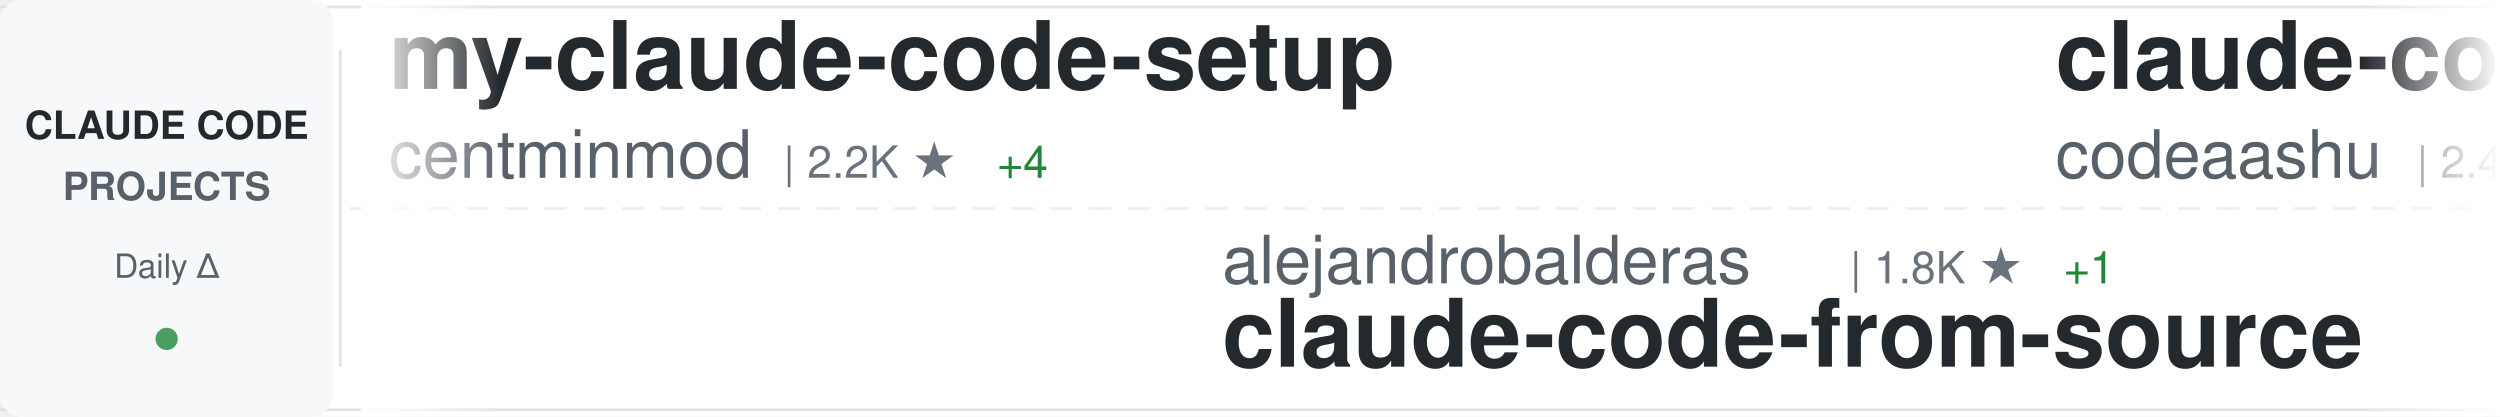
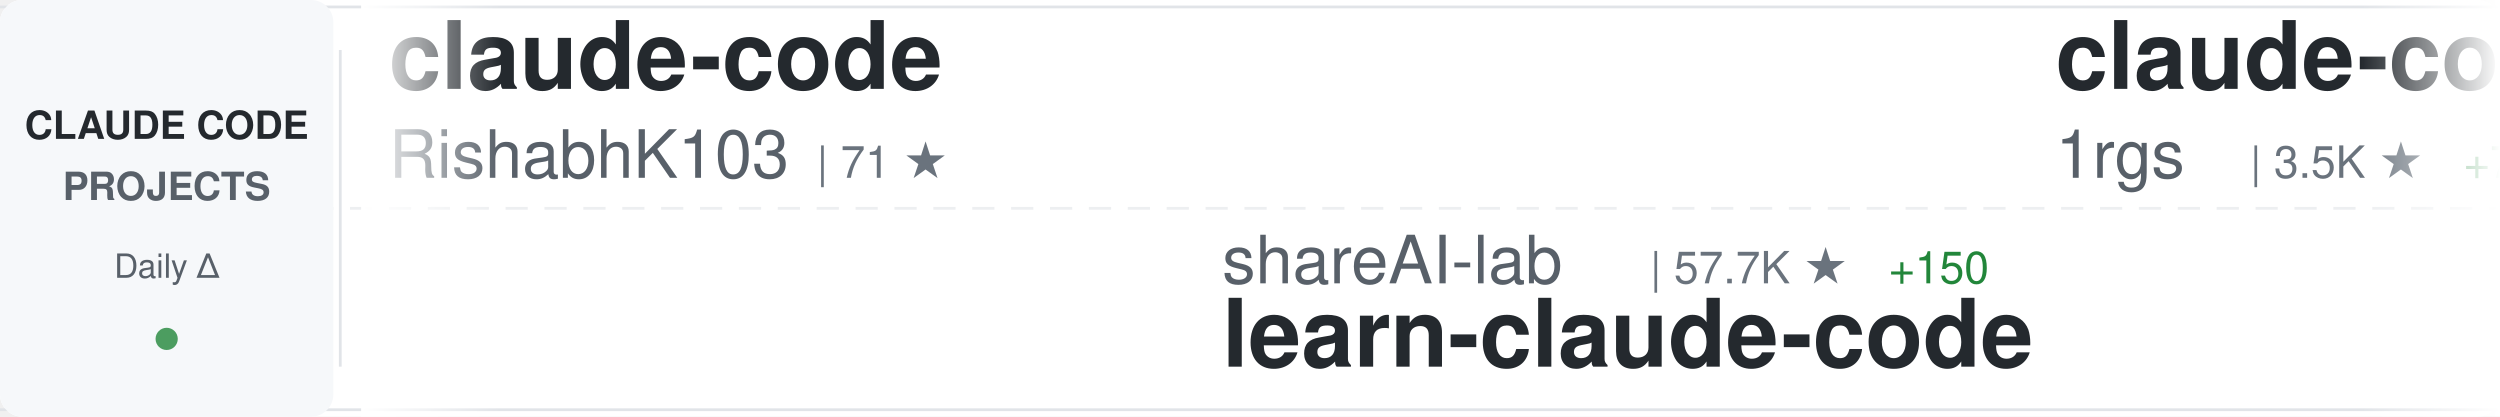
<svg xmlns="http://www.w3.org/2000/svg" width="900" height="150">
  <defs>
    <linearGradient id="awesomeLeftFade" x1="0%" y1="0%" x2="100%" y2="0%">
      <stop offset="0%" style="stop-color:#ffffff;stop-opacity:1" />
      <stop offset="100%" style="stop-color:#ffffff;stop-opacity:0" />
    </linearGradient>
    <linearGradient id="awesomeRightFade" x1="0%" y1="0%" x2="100%" y2="0%">
      <stop offset="0%" style="stop-color:#ffffff;stop-opacity:0" />
      <stop offset="100%" style="stop-color:#ffffff;stop-opacity:1" />
    </linearGradient>
  </defs>
  <rect width="900" height="150" fill="#ffffff" rx="8" />
  <rect x="0" y="2" width="900" height="1" fill="#e1e4e8" />
  <rect x="0" y="147" width="900" height="1" fill="#e1e4e8" />
  <line x1="0" y1="75" x2="900" y2="75" stroke="#e1e4e8" stroke-width="1" stroke-dasharray="8 6" opacity="0.6" />
  <rect x="0" y="0" width="120" height="150" fill="#f6f8fa" rx="8" />
  <text x="60" y="50" font-family="-apple-system, BlinkMacSystemFont, 'Segoe UI', Helvetica, Arial, sans-serif" font-size="14" font-weight="600" fill="#24292e" text-anchor="middle">CLAUDE CODE</text>
  <text x="60" y="72" font-family="-apple-system, BlinkMacSystemFont, 'Segoe UI', Helvetica, Arial, sans-serif" font-size="14" font-weight="600" fill="#586069" text-anchor="middle">PROJECTS</text>
  <text x="60" y="100" font-family="-apple-system, BlinkMacSystemFont, 'Segoe UI', Helvetica, Arial, sans-serif" font-size="12" font-weight="500" fill="#586069" text-anchor="middle">Daily Δ</text>
  <circle cx="60" cy="122" r="4" fill="#22863a" opacity="0.8" />
  <rect x="122" y="18" width="1" height="114" fill="#e1e4e8" />
  <clipPath id="awesomeTickerClip">
    <rect x="130" y="0" width="770" height="150" />
  </clipPath>
  <g clip-path="url(#awesomeTickerClip)">
    <g id="awesomeTickerItems">
      <animateTransform attributeName="transform" attributeType="XML" type="translate" from="0 0" to="-3000 0" dur="54s" repeatCount="indefinite" />
      <g transform="translate(0, 0)">
-         <text x="140" y="32" font-family="-apple-system, BlinkMacSystemFont, 'Segoe UI', Helvetica, Arial, sans-serif" font-size="34" font-weight="600" fill="#24292e">my-claude-code-setup</text>
-         <text x="140" y="64" font-family="-apple-system, BlinkMacSystemFont, 'Segoe UI', Helvetica, Arial, sans-serif" font-size="24" font-weight="400" fill="#586069">centminmod</text>
-         <text x="282" y="64" font-family="-apple-system, BlinkMacSystemFont, 'Segoe UI', Helvetica, Arial, sans-serif" font-size="16" font-weight="500" fill="#6a737d">| 2.2K ★</text>
-         <text x="359" y="64" font-family="-apple-system, BlinkMacSystemFont, 'Segoe UI', Helvetica, Arial, sans-serif" font-size="16" font-weight="500" fill="#22863a"> +4</text>
+         <text x="140" y="32" font-family="-apple-system, BlinkMacSystemFont, 'Segoe UI', Helvetica, Arial, sans-serif" font-size="34" font-weight="600" fill="#24292e">claude-code</text>
+         <text x="140" y="64" font-family="-apple-system, BlinkMacSystemFont, 'Segoe UI', Helvetica, Arial, sans-serif" font-size="24" font-weight="400" fill="#586069">RishabhK103</text>
+         <text x="294" y="64" font-family="-apple-system, BlinkMacSystemFont, 'Segoe UI', Helvetica, Arial, sans-serif" font-size="16" font-weight="500" fill="#6a737d">| 71 ★</text>
      </g>
      <g transform="translate(300, 0)">
-         <text x="140" y="102" font-family="-apple-system, BlinkMacSystemFont, 'Segoe UI', Helvetica, Arial, sans-serif" font-size="24" font-weight="400" fill="#586069">alejandrobalderas</text>
-         <text x="366" y="102" font-family="-apple-system, BlinkMacSystemFont, 'Segoe UI', Helvetica, Arial, sans-serif" font-size="16" font-weight="500" fill="#6a737d">| 1.8K ★</text>
-         <text x="443" y="102" font-family="-apple-system, BlinkMacSystemFont, 'Segoe UI', Helvetica, Arial, sans-serif" font-size="16" font-weight="500" fill="#22863a"> +1</text>
-         <text x="140" y="132" font-family="-apple-system, BlinkMacSystemFont, 'Segoe UI', Helvetica, Arial, sans-serif" font-size="34" font-weight="600" fill="#24292e">claude-code-from-source</text>
+         <text x="140" y="102" font-family="-apple-system, BlinkMacSystemFont, 'Segoe UI', Helvetica, Arial, sans-serif" font-size="24" font-weight="400" fill="#586069">shareAI-lab</text>
+         <text x="294" y="102" font-family="-apple-system, BlinkMacSystemFont, 'Segoe UI', Helvetica, Arial, sans-serif" font-size="16" font-weight="500" fill="#6a737d">| 57.7K ★</text>
+         <text x="380" y="102" font-family="-apple-system, BlinkMacSystemFont, 'Segoe UI', Helvetica, Arial, sans-serif" font-size="16" font-weight="500" fill="#22863a"> +150</text>
+         <text x="140" y="132" font-family="-apple-system, BlinkMacSystemFont, 'Segoe UI', Helvetica, Arial, sans-serif" font-size="34" font-weight="600" fill="#24292e">learn-claude-code</text>
      </g>
      <g transform="translate(600, 0)">
-         <text x="140" y="32" font-family="-apple-system, BlinkMacSystemFont, 'Segoe UI', Helvetica, Arial, sans-serif" font-size="34" font-weight="600" fill="#24292e">claude-code</text>
-         <text x="140" y="64" font-family="-apple-system, BlinkMacSystemFont, 'Segoe UI', Helvetica, Arial, sans-serif" font-size="24" font-weight="400" fill="#586069">codeaashu</text>
-         <text x="270" y="64" font-family="-apple-system, BlinkMacSystemFont, 'Segoe UI', Helvetica, Arial, sans-serif" font-size="16" font-weight="500" fill="#6a737d">| 2.4K ★</text>
-         <text x="347" y="64" font-family="-apple-system, BlinkMacSystemFont, 'Segoe UI', Helvetica, Arial, sans-serif" font-size="16" font-weight="500" fill="#22863a"> +17</text>
+         <text x="140" y="32" font-family="-apple-system, BlinkMacSystemFont, 'Segoe UI', Helvetica, Arial, sans-serif" font-size="34" font-weight="600" fill="#24292e">claude-code-proxy</text>
+         <text x="140" y="64" font-family="-apple-system, BlinkMacSystemFont, 'Segoe UI', Helvetica, Arial, sans-serif" font-size="24" font-weight="400" fill="#586069">1rgs</text>
+         <text x="210" y="64" font-family="-apple-system, BlinkMacSystemFont, 'Segoe UI', Helvetica, Arial, sans-serif" font-size="16" font-weight="500" fill="#6a737d">| 3.5K ★</text>
+         <text x="287" y="64" font-family="-apple-system, BlinkMacSystemFont, 'Segoe UI', Helvetica, Arial, sans-serif" font-size="16" font-weight="500" fill="#22863a"> +7</text>
      </g>
      <g transform="translate(900, 0)">
-         <text x="140" y="102" font-family="-apple-system, BlinkMacSystemFont, 'Segoe UI', Helvetica, Arial, sans-serif" font-size="24" font-weight="400" fill="#586069">Yeachan-Heo</text>
-         <text x="294" y="102" font-family="-apple-system, BlinkMacSystemFont, 'Segoe UI', Helvetica, Arial, sans-serif" font-size="16" font-weight="500" fill="#6a737d">| 32.1K ★</text>
-         <text x="380" y="102" font-family="-apple-system, BlinkMacSystemFont, 'Segoe UI', Helvetica, Arial, sans-serif" font-size="16" font-weight="500" fill="#22863a"> +143</text>
-         <text x="140" y="132" font-family="-apple-system, BlinkMacSystemFont, 'Segoe UI', Helvetica, Arial, sans-serif" font-size="34" font-weight="600" fill="#24292e">oh-my-claudecode</text>
+         <text x="140" y="102" font-family="-apple-system, BlinkMacSystemFont, 'Segoe UI', Helvetica, Arial, sans-serif" font-size="24" font-weight="400" fill="#586069">chiragjoshi12</text>
+         <text x="318" y="102" font-family="-apple-system, BlinkMacSystemFont, 'Segoe UI', Helvetica, Arial, sans-serif" font-size="16" font-weight="500" fill="#6a737d">| 196 ★</text>
+         <text x="386" y="102" font-family="-apple-system, BlinkMacSystemFont, 'Segoe UI', Helvetica, Arial, sans-serif" font-size="16" font-weight="500" fill="#22863a"> +1</text>
+         <text x="140" y="132" font-family="-apple-system, BlinkMacSystemFont, 'Segoe UI', Helvetica, Arial, sans-serif" font-size="34" font-weight="600" fill="#24292e">claude-code</text>
      </g>
      <g transform="translate(1200, 0)">
-         <text x="140" y="32" font-family="-apple-system, BlinkMacSystemFont, 'Segoe UI', Helvetica, Arial, sans-serif" font-size="34" font-weight="600" fill="#24292e">claude-code-pm-course</text>
-         <text x="140" y="64" font-family="-apple-system, BlinkMacSystemFont, 'Segoe UI', Helvetica, Arial, sans-serif" font-size="24" font-weight="400" fill="#586069">carlvellotti</text>
-         <text x="306" y="64" font-family="-apple-system, BlinkMacSystemFont, 'Segoe UI', Helvetica, Arial, sans-serif" font-size="16" font-weight="500" fill="#6a737d">| 1.9K ★</text>
-         <text x="383" y="64" font-family="-apple-system, BlinkMacSystemFont, 'Segoe UI', Helvetica, Arial, sans-serif" font-size="16" font-weight="500" fill="#22863a"> +4</text>
+         <text x="140" y="32" font-family="-apple-system, BlinkMacSystemFont, 'Segoe UI', Helvetica, Arial, sans-serif" font-size="34" font-weight="600" fill="#24292e">claude-code-webui</text>
+         <text x="140" y="64" font-family="-apple-system, BlinkMacSystemFont, 'Segoe UI', Helvetica, Arial, sans-serif" font-size="24" font-weight="400" fill="#586069">sugyan</text>
+         <text x="234" y="64" font-family="-apple-system, BlinkMacSystemFont, 'Segoe UI', Helvetica, Arial, sans-serif" font-size="16" font-weight="500" fill="#6a737d">| 1.1K ★</text>
+         <text x="311" y="64" font-family="-apple-system, BlinkMacSystemFont, 'Segoe UI', Helvetica, Arial, sans-serif" font-size="16" font-weight="500" fill="#22863a"> +7</text>
      </g>
      <g transform="translate(1500, 0)">
-         <text x="140" y="102" font-family="-apple-system, BlinkMacSystemFont, 'Segoe UI', Helvetica, Arial, sans-serif" font-size="24" font-weight="400" fill="#586069">musistudio</text>
-         <text x="282" y="102" font-family="-apple-system, BlinkMacSystemFont, 'Segoe UI', Helvetica, Arial, sans-serif" font-size="16" font-weight="500" fill="#6a737d">| 33.3K ★</text>
-         <text x="368" y="102" font-family="-apple-system, BlinkMacSystemFont, 'Segoe UI', Helvetica, Arial, sans-serif" font-size="16" font-weight="500" fill="#22863a"> +59</text>
-         <text x="140" y="132" font-family="-apple-system, BlinkMacSystemFont, 'Segoe UI', Helvetica, Arial, sans-serif" font-size="34" font-weight="600" fill="#24292e">claude-code-router</text>
+         <text x="140" y="102" font-family="-apple-system, BlinkMacSystemFont, 'Segoe UI', Helvetica, Arial, sans-serif" font-size="24" font-weight="400" fill="#586069">affaan-m</text>
+         <text x="258" y="102" font-family="-apple-system, BlinkMacSystemFont, 'Segoe UI', Helvetica, Arial, sans-serif" font-size="16" font-weight="500" fill="#6a737d">| 171.1K ★</text>
+         <text x="353" y="102" font-family="-apple-system, BlinkMacSystemFont, 'Segoe UI', Helvetica, Arial, sans-serif" font-size="16" font-weight="500" fill="#22863a"> +115</text>
+         <text x="140" y="132" font-family="-apple-system, BlinkMacSystemFont, 'Segoe UI', Helvetica, Arial, sans-serif" font-size="34" font-weight="600" fill="#24292e">everything-claude-code</text>
      </g>
      <g transform="translate(1800, 0)">
-         <text x="140" y="32" font-family="-apple-system, BlinkMacSystemFont, 'Segoe UI', Helvetica, Arial, sans-serif" font-size="34" font-weight="600" fill="#24292e">free-claude-code</text>
-         <text x="140" y="64" font-family="-apple-system, BlinkMacSystemFont, 'Segoe UI', Helvetica, Arial, sans-serif" font-size="24" font-weight="400" fill="#586069">Alishahryar1</text>
-         <text x="306" y="64" font-family="-apple-system, BlinkMacSystemFont, 'Segoe UI', Helvetica, Arial, sans-serif" font-size="16" font-weight="500" fill="#6a737d">| 19.2K ★</text>
-         <text x="392" y="64" font-family="-apple-system, BlinkMacSystemFont, 'Segoe UI', Helvetica, Arial, sans-serif" font-size="16" font-weight="500" fill="#22863a"> +636</text>
+         <text x="140" y="32" font-family="-apple-system, BlinkMacSystemFont, 'Segoe UI', Helvetica, Arial, sans-serif" font-size="34" font-weight="600" fill="#24292e">claude-code-local</text>
+         <text x="140" y="64" font-family="-apple-system, BlinkMacSystemFont, 'Segoe UI', Helvetica, Arial, sans-serif" font-size="24" font-weight="400" fill="#586069">nicedreamzapp</text>
+         <text x="318" y="64" font-family="-apple-system, BlinkMacSystemFont, 'Segoe UI', Helvetica, Arial, sans-serif" font-size="16" font-weight="500" fill="#6a737d">| 2.4K ★</text>
+         <text x="395" y="64" font-family="-apple-system, BlinkMacSystemFont, 'Segoe UI', Helvetica, Arial, sans-serif" font-size="16" font-weight="500" fill="#22863a"> +14</text>
      </g>
      <g transform="translate(2100, 0)">
        <text x="140" y="102" font-family="-apple-system, BlinkMacSystemFont, 'Segoe UI', Helvetica, Arial, sans-serif" font-size="24" font-weight="400" fill="#586069">xorespesp</text>
        <text x="270" y="102" font-family="-apple-system, BlinkMacSystemFont, 'Segoe UI', Helvetica, Arial, sans-serif" font-size="16" font-weight="500" fill="#6a737d">| 219 ★</text>
        <text x="140" y="132" font-family="-apple-system, BlinkMacSystemFont, 'Segoe UI', Helvetica, Arial, sans-serif" font-size="34" font-weight="600" fill="#24292e">claude-code</text>
      </g>
      <g transform="translate(2400, 0)">
-         <text x="140" y="32" font-family="-apple-system, BlinkMacSystemFont, 'Segoe UI', Helvetica, Arial, sans-serif" font-size="34" font-weight="600" fill="#24292e">claude-code-spec-workflo...</text>
-         <text x="140" y="64" font-family="-apple-system, BlinkMacSystemFont, 'Segoe UI', Helvetica, Arial, sans-serif" font-size="24" font-weight="400" fill="#586069">Pimzino</text>
-         <text x="246" y="64" font-family="-apple-system, BlinkMacSystemFont, 'Segoe UI', Helvetica, Arial, sans-serif" font-size="16" font-weight="500" fill="#6a737d">| 3.7K ★</text>
-         <text x="323" y="64" font-family="-apple-system, BlinkMacSystemFont, 'Segoe UI', Helvetica, Arial, sans-serif" font-size="16" font-weight="500" fill="#22863a"> +3</text>
+         <text x="140" y="32" font-family="-apple-system, BlinkMacSystemFont, 'Segoe UI', Helvetica, Arial, sans-serif" font-size="34" font-weight="600" fill="#24292e">claude-code-rust</text>
+         <text x="140" y="64" font-family="-apple-system, BlinkMacSystemFont, 'Segoe UI', Helvetica, Arial, sans-serif" font-size="24" font-weight="400" fill="#586069">lorryjovens-hub</text>
+         <text x="342" y="64" font-family="-apple-system, BlinkMacSystemFont, 'Segoe UI', Helvetica, Arial, sans-serif" font-size="16" font-weight="500" fill="#6a737d">| 1.5K ★</text>
+         <text x="419" y="64" font-family="-apple-system, BlinkMacSystemFont, 'Segoe UI', Helvetica, Arial, sans-serif" font-size="16" font-weight="500" fill="#22863a"> +9</text>
      </g>
      <g transform="translate(2700, 0)">
-         <text x="140" y="102" font-family="-apple-system, BlinkMacSystemFont, 'Segoe UI', Helvetica, Arial, sans-serif" font-size="24" font-weight="400" fill="#586069">wshobson</text>
-         <text x="258" y="102" font-family="-apple-system, BlinkMacSystemFont, 'Segoe UI', Helvetica, Arial, sans-serif" font-size="16" font-weight="500" fill="#6a737d">| 34.6K ★</text>
-         <text x="344" y="102" font-family="-apple-system, BlinkMacSystemFont, 'Segoe UI', Helvetica, Arial, sans-serif" font-size="16" font-weight="500" fill="#22863a"> +47</text>
-         <text x="140" y="132" font-family="-apple-system, BlinkMacSystemFont, 'Segoe UI', Helvetica, Arial, sans-serif" font-size="34" font-weight="600" fill="#24292e">agents</text>
+         <text x="140" y="102" font-family="-apple-system, BlinkMacSystemFont, 'Segoe UI', Helvetica, Arial, sans-serif" font-size="24" font-weight="400" fill="#586069">oboard</text>
+         <text x="234" y="102" font-family="-apple-system, BlinkMacSystemFont, 'Segoe UI', Helvetica, Arial, sans-serif" font-size="16" font-weight="500" fill="#6a737d">| 3.1K ★</text>
+         <text x="311" y="102" font-family="-apple-system, BlinkMacSystemFont, 'Segoe UI', Helvetica, Arial, sans-serif" font-size="16" font-weight="500" fill="#22863a"> +2</text>
+         <text x="140" y="132" font-family="-apple-system, BlinkMacSystemFont, 'Segoe UI', Helvetica, Arial, sans-serif" font-size="34" font-weight="600" fill="#24292e">claude-code-rev</text>
      </g>
      <g transform="translate(3000, 0)">
-         <text x="140" y="32" font-family="-apple-system, BlinkMacSystemFont, 'Segoe UI', Helvetica, Arial, sans-serif" font-size="34" font-weight="600" fill="#24292e">my-claude-code-setup</text>
-         <text x="140" y="64" font-family="-apple-system, BlinkMacSystemFont, 'Segoe UI', Helvetica, Arial, sans-serif" font-size="24" font-weight="400" fill="#586069">centminmod</text>
-         <text x="282" y="64" font-family="-apple-system, BlinkMacSystemFont, 'Segoe UI', Helvetica, Arial, sans-serif" font-size="16" font-weight="500" fill="#6a737d">| 2.2K ★</text>
-         <text x="359" y="64" font-family="-apple-system, BlinkMacSystemFont, 'Segoe UI', Helvetica, Arial, sans-serif" font-size="16" font-weight="500" fill="#22863a"> +4</text>
+         <text x="140" y="32" font-family="-apple-system, BlinkMacSystemFont, 'Segoe UI', Helvetica, Arial, sans-serif" font-size="34" font-weight="600" fill="#24292e">claude-code</text>
+         <text x="140" y="64" font-family="-apple-system, BlinkMacSystemFont, 'Segoe UI', Helvetica, Arial, sans-serif" font-size="24" font-weight="400" fill="#586069">RishabhK103</text>
+         <text x="294" y="64" font-family="-apple-system, BlinkMacSystemFont, 'Segoe UI', Helvetica, Arial, sans-serif" font-size="16" font-weight="500" fill="#6a737d">| 71 ★</text>
      </g>
      <g transform="translate(3300, 0)">
-         <text x="140" y="102" font-family="-apple-system, BlinkMacSystemFont, 'Segoe UI', Helvetica, Arial, sans-serif" font-size="24" font-weight="400" fill="#586069">alejandrobalderas</text>
-         <text x="366" y="102" font-family="-apple-system, BlinkMacSystemFont, 'Segoe UI', Helvetica, Arial, sans-serif" font-size="16" font-weight="500" fill="#6a737d">| 1.8K ★</text>
-         <text x="443" y="102" font-family="-apple-system, BlinkMacSystemFont, 'Segoe UI', Helvetica, Arial, sans-serif" font-size="16" font-weight="500" fill="#22863a"> +1</text>
-         <text x="140" y="132" font-family="-apple-system, BlinkMacSystemFont, 'Segoe UI', Helvetica, Arial, sans-serif" font-size="34" font-weight="600" fill="#24292e">claude-code-from-source</text>
+         <text x="140" y="102" font-family="-apple-system, BlinkMacSystemFont, 'Segoe UI', Helvetica, Arial, sans-serif" font-size="24" font-weight="400" fill="#586069">shareAI-lab</text>
+         <text x="294" y="102" font-family="-apple-system, BlinkMacSystemFont, 'Segoe UI', Helvetica, Arial, sans-serif" font-size="16" font-weight="500" fill="#6a737d">| 57.7K ★</text>
+         <text x="380" y="102" font-family="-apple-system, BlinkMacSystemFont, 'Segoe UI', Helvetica, Arial, sans-serif" font-size="16" font-weight="500" fill="#22863a"> +150</text>
+         <text x="140" y="132" font-family="-apple-system, BlinkMacSystemFont, 'Segoe UI', Helvetica, Arial, sans-serif" font-size="34" font-weight="600" fill="#24292e">learn-claude-code</text>
      </g>
      <g transform="translate(3600, 0)">
-         <text x="140" y="32" font-family="-apple-system, BlinkMacSystemFont, 'Segoe UI', Helvetica, Arial, sans-serif" font-size="34" font-weight="600" fill="#24292e">claude-code</text>
-         <text x="140" y="64" font-family="-apple-system, BlinkMacSystemFont, 'Segoe UI', Helvetica, Arial, sans-serif" font-size="24" font-weight="400" fill="#586069">codeaashu</text>
-         <text x="270" y="64" font-family="-apple-system, BlinkMacSystemFont, 'Segoe UI', Helvetica, Arial, sans-serif" font-size="16" font-weight="500" fill="#6a737d">| 2.4K ★</text>
-         <text x="347" y="64" font-family="-apple-system, BlinkMacSystemFont, 'Segoe UI', Helvetica, Arial, sans-serif" font-size="16" font-weight="500" fill="#22863a"> +17</text>
+         <text x="140" y="32" font-family="-apple-system, BlinkMacSystemFont, 'Segoe UI', Helvetica, Arial, sans-serif" font-size="34" font-weight="600" fill="#24292e">claude-code-proxy</text>
+         <text x="140" y="64" font-family="-apple-system, BlinkMacSystemFont, 'Segoe UI', Helvetica, Arial, sans-serif" font-size="24" font-weight="400" fill="#586069">1rgs</text>
+         <text x="210" y="64" font-family="-apple-system, BlinkMacSystemFont, 'Segoe UI', Helvetica, Arial, sans-serif" font-size="16" font-weight="500" fill="#6a737d">| 3.5K ★</text>
+         <text x="287" y="64" font-family="-apple-system, BlinkMacSystemFont, 'Segoe UI', Helvetica, Arial, sans-serif" font-size="16" font-weight="500" fill="#22863a"> +7</text>
      </g>
      <g transform="translate(3900, 0)">
-         <text x="140" y="102" font-family="-apple-system, BlinkMacSystemFont, 'Segoe UI', Helvetica, Arial, sans-serif" font-size="24" font-weight="400" fill="#586069">Yeachan-Heo</text>
-         <text x="294" y="102" font-family="-apple-system, BlinkMacSystemFont, 'Segoe UI', Helvetica, Arial, sans-serif" font-size="16" font-weight="500" fill="#6a737d">| 32.1K ★</text>
-         <text x="380" y="102" font-family="-apple-system, BlinkMacSystemFont, 'Segoe UI', Helvetica, Arial, sans-serif" font-size="16" font-weight="500" fill="#22863a"> +143</text>
-         <text x="140" y="132" font-family="-apple-system, BlinkMacSystemFont, 'Segoe UI', Helvetica, Arial, sans-serif" font-size="34" font-weight="600" fill="#24292e">oh-my-claudecode</text>
+         <text x="140" y="102" font-family="-apple-system, BlinkMacSystemFont, 'Segoe UI', Helvetica, Arial, sans-serif" font-size="24" font-weight="400" fill="#586069">chiragjoshi12</text>
+         <text x="318" y="102" font-family="-apple-system, BlinkMacSystemFont, 'Segoe UI', Helvetica, Arial, sans-serif" font-size="16" font-weight="500" fill="#6a737d">| 196 ★</text>
+         <text x="386" y="102" font-family="-apple-system, BlinkMacSystemFont, 'Segoe UI', Helvetica, Arial, sans-serif" font-size="16" font-weight="500" fill="#22863a"> +1</text>
+         <text x="140" y="132" font-family="-apple-system, BlinkMacSystemFont, 'Segoe UI', Helvetica, Arial, sans-serif" font-size="34" font-weight="600" fill="#24292e">claude-code</text>
      </g>
    </g>
  </g>
  <rect x="130" y="0" width="50" height="150" fill="url(#awesomeLeftFade)" />
  <rect x="850" y="0" width="50" height="150" fill="url(#awesomeRightFade)" />
</svg>
